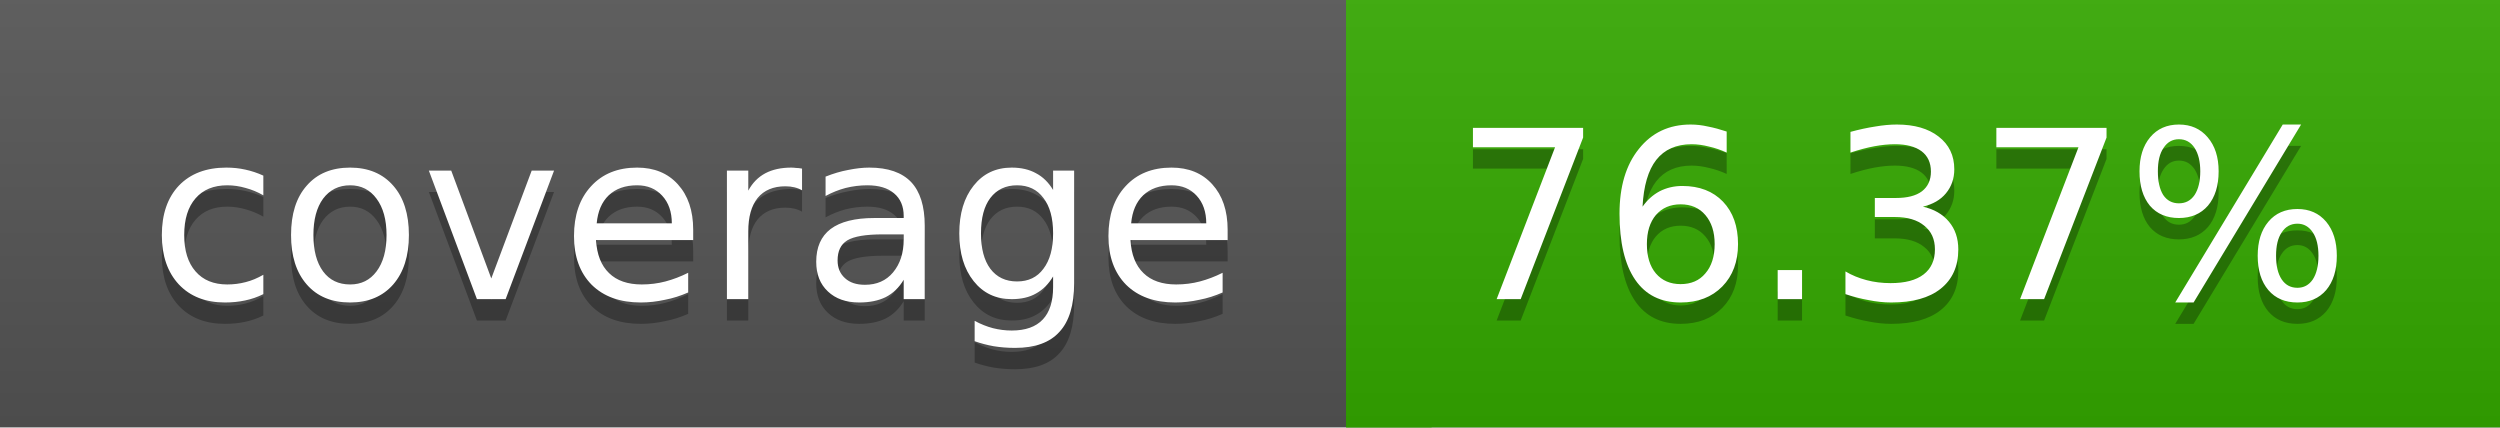
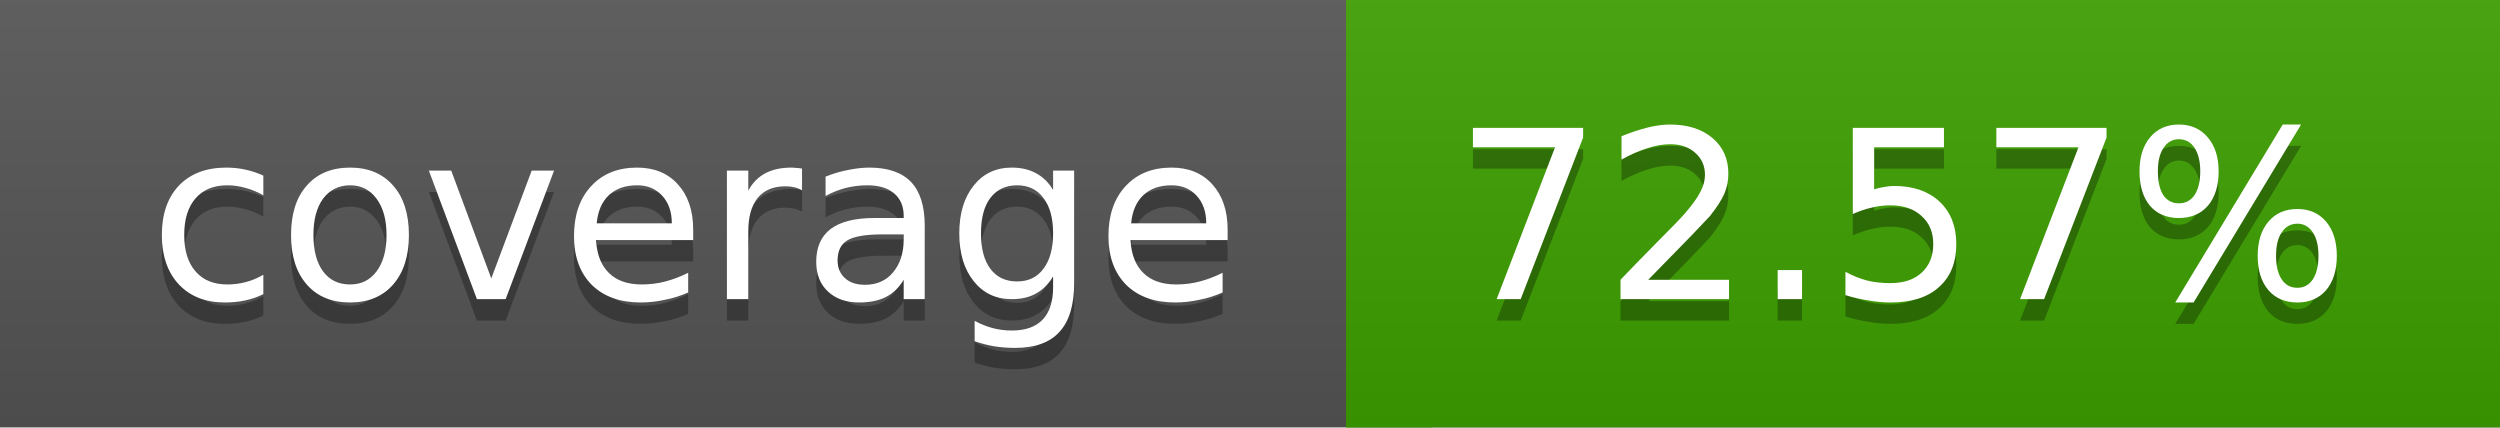
<svg xmlns="http://www.w3.org/2000/svg" width="117" height="20">
  <linearGradient id="a" x2="0" y2="100%">
    <stop offset="0" stop-color="#bbb" stop-opacity=".1" />
    <stop offset="1" stop-opacity=".1" />
  </linearGradient>
  <rect rx="0" width="117" height="20" fill="#555" />
-   <rect rx="0" x="63" width="54" height="20" fill="#34a900" />
-   <path fill="#34a900" d="M63 0h4v20h-4z" />
+   <rect rx="0" x="63" width="54" height="20" fill="#3da000" />
+   <path fill="#3da000" d="M63 0h4v20h-4z" />
  <rect rx="0" width="117" height="20" fill="url(#a)" />
  <g fill="#fff" text-anchor="middle" font-family="DejaVu Sans,Verdana,Geneva,sans-serif" font-size="11">
    <text x="32.5" y="15" fill="#010101" fill-opacity=".3">coverage</text>
    <text x="32.5" y="14">coverage</text>
-     <text x="89" y="15" fill="#010101" fill-opacity=".3">76.37%</text>
-     <text x="89" y="14">76.37%</text>
+     <text x="89" y="15" fill="#010101" fill-opacity=".3">72.57%</text>
+     <text x="89" y="14">72.57%</text>
  </g>
</svg>
